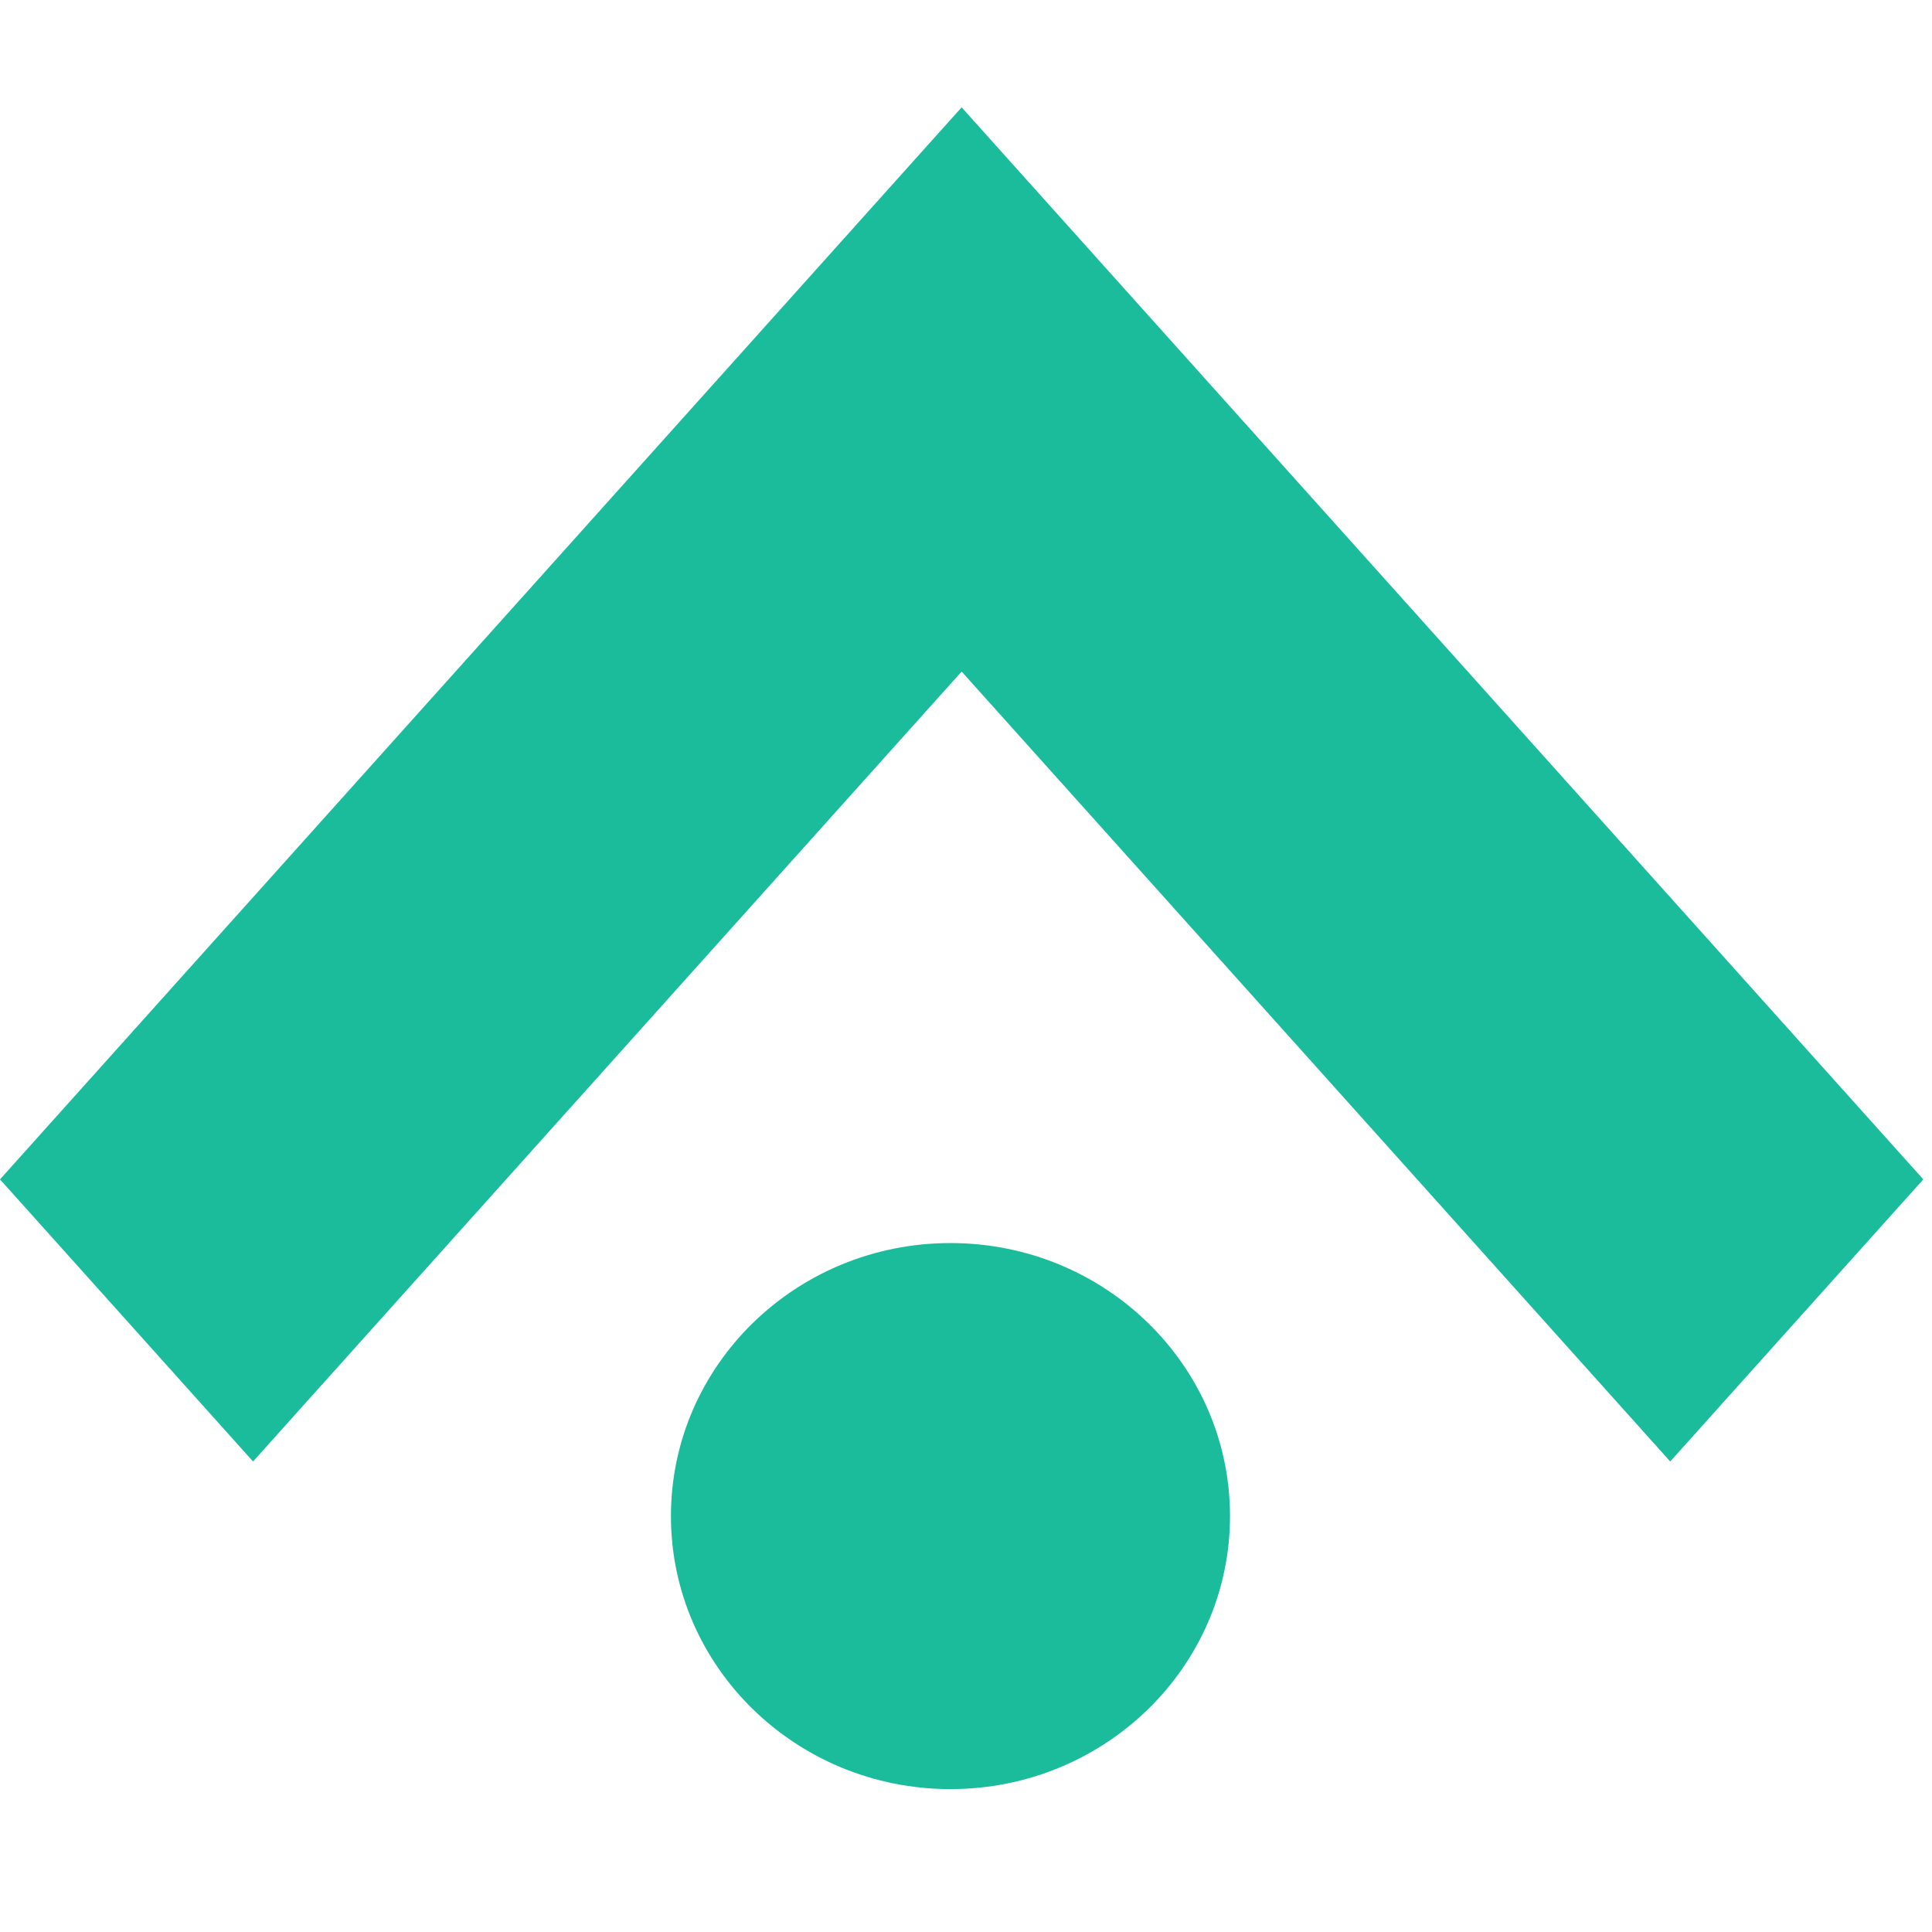
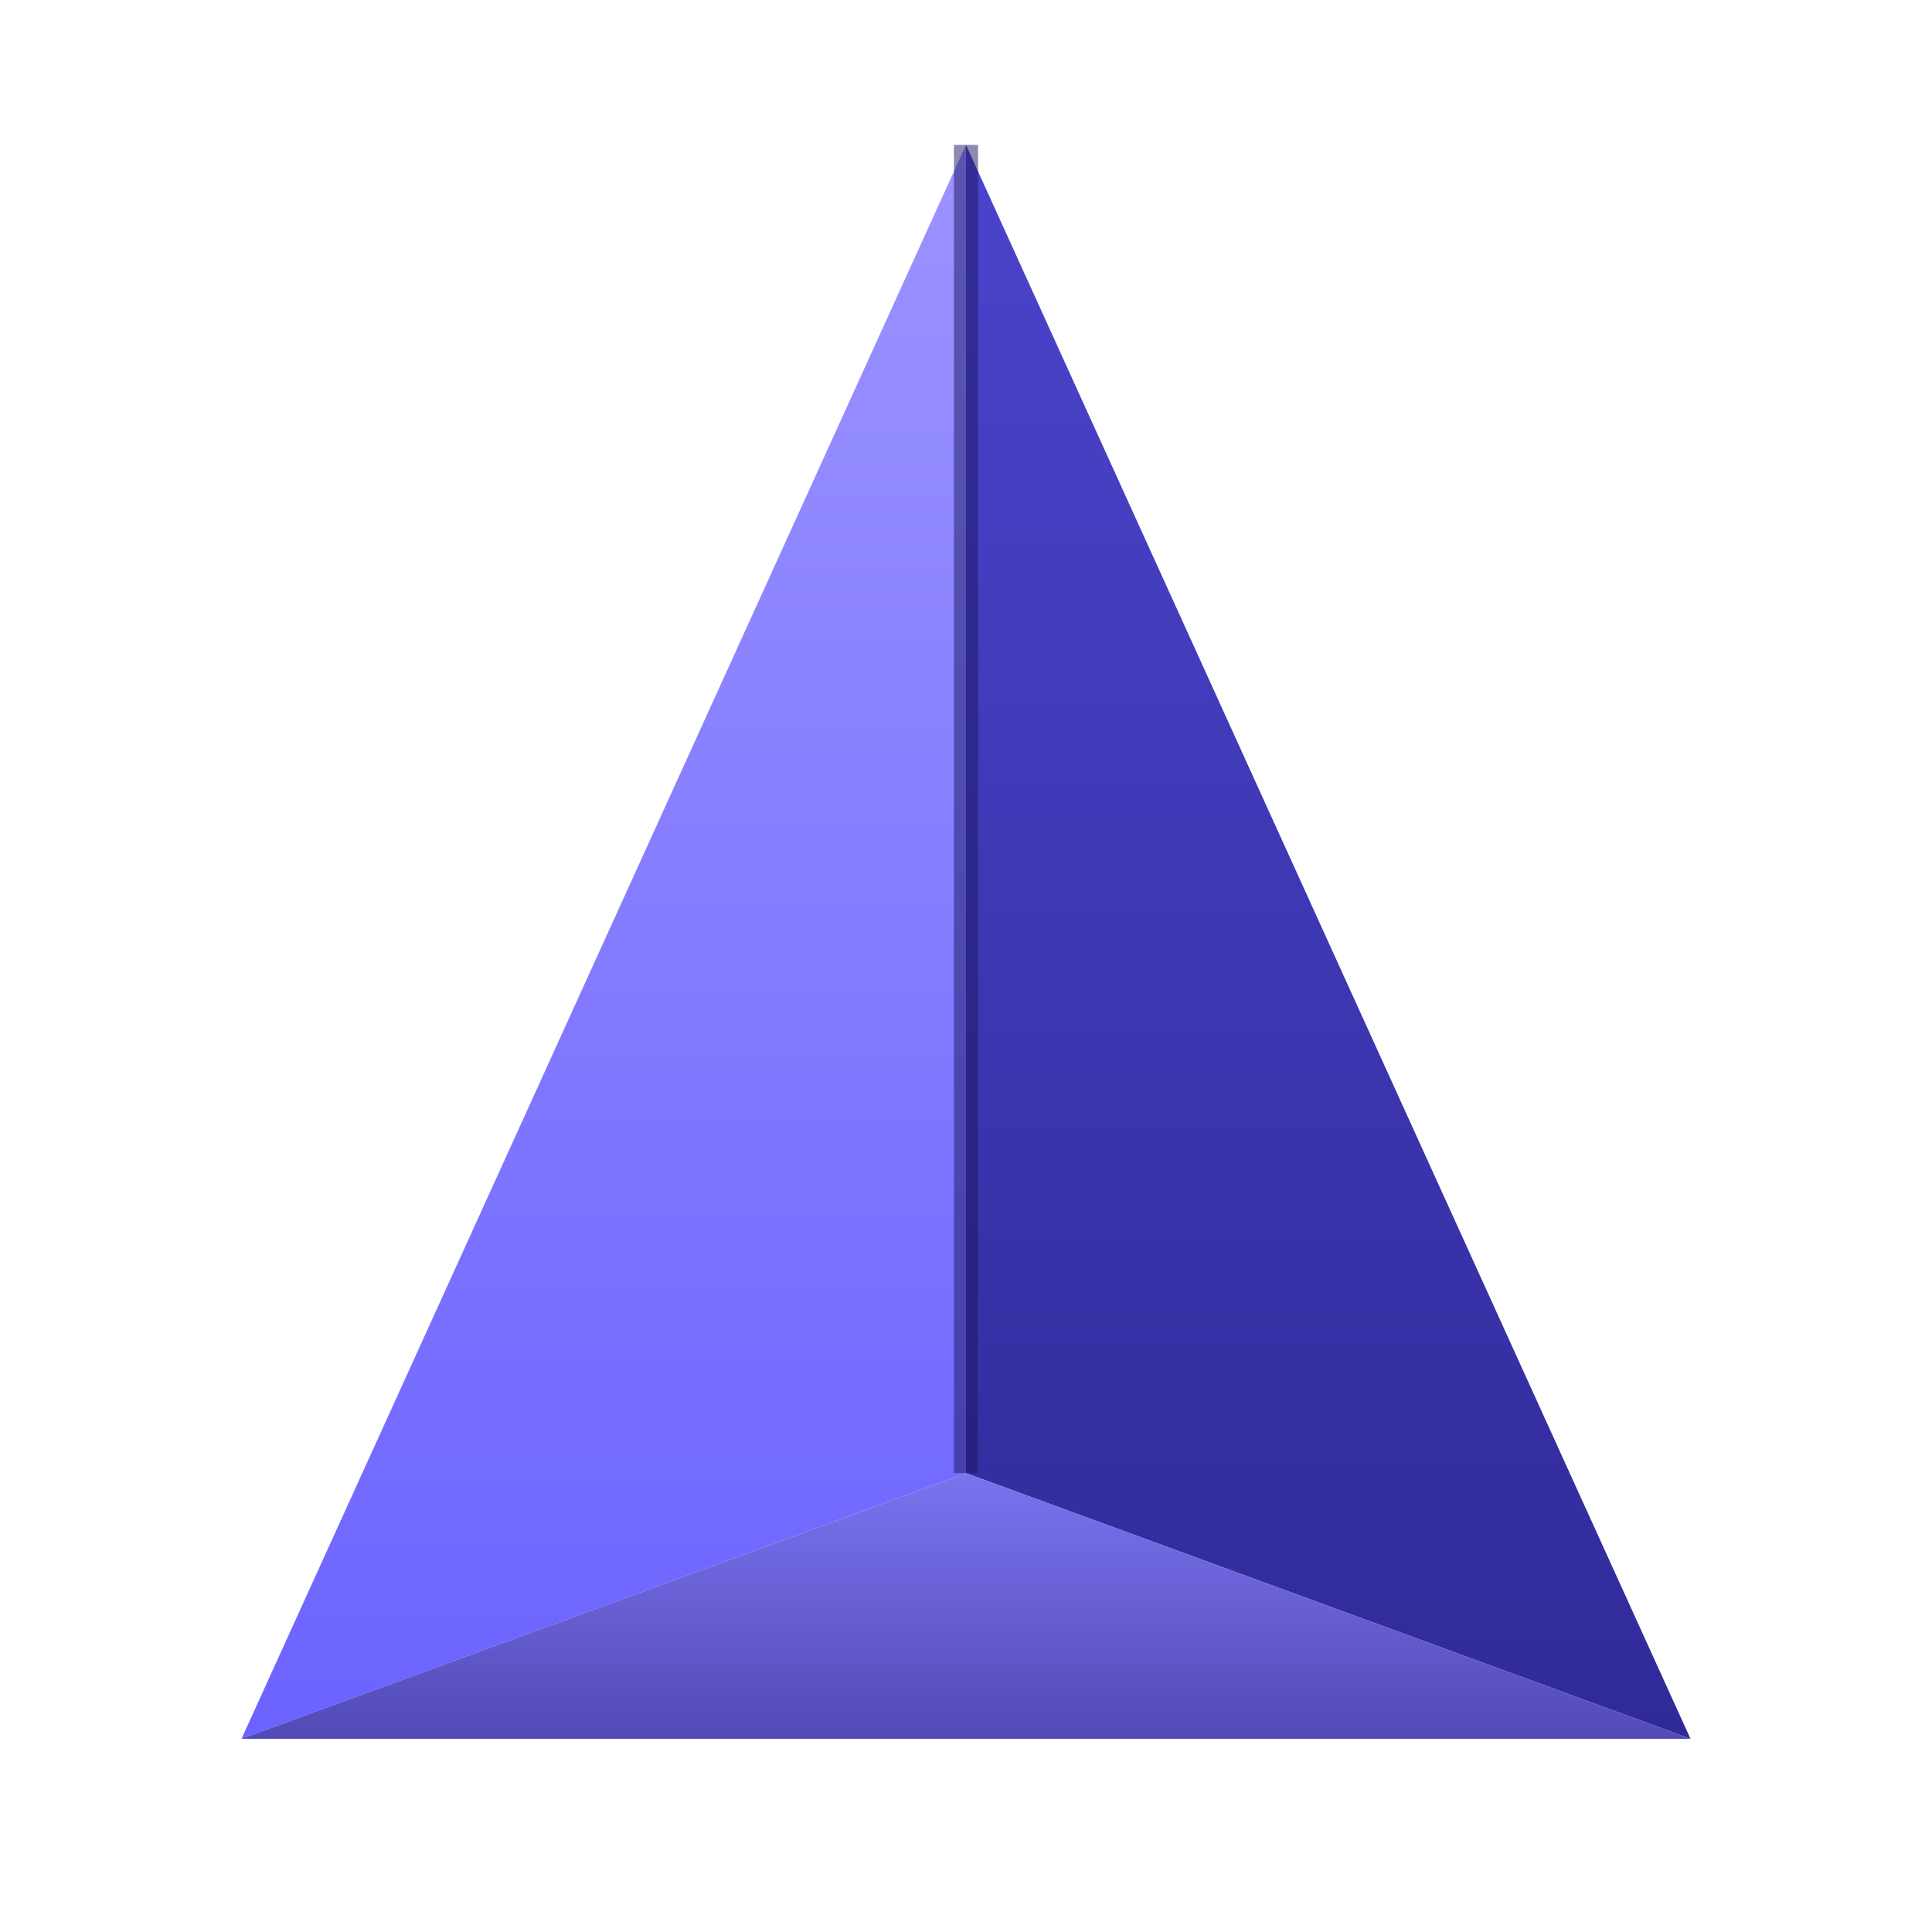
- <svg xmlns="http://www.w3.org/2000/svg" width="54" height="54" viewBox="0 0 54 54" fill="none">
-   <path d="M53.757 32.964L33.951 10.885L26.878 3L19.805 10.885L0 32.964L7.073 40.849L26.878 18.77L46.683 40.849L53.757 32.964Z" fill="#1ABC9C" />
-   <ellipse cx="26.566" cy="42.375" rx="7.813" ry="7.631" fill="#1ABC9C" />
+ <svg xmlns="http://www.w3.org/2000/svg" width="80" height="80" viewBox="0 0 80 80">
+   <defs>
+     <linearGradient id="face-l" x1="0" y1="0" x2="0" y2="1">
+       <stop offset="0%" stop-color="#9b93ff" />
+       <stop offset="100%" stop-color="#6c63ff" />
+     </linearGradient>
+     <linearGradient id="face-r" x1="0" y1="0" x2="0" y2="1">
+       <stop offset="0%" stop-color="#4b44cc" />
+       <stop offset="100%" stop-color="#302a99" />
+     </linearGradient>
+     <linearGradient id="face-mid" x1="0" y1="0" x2="0" y2="1">
+       <stop offset="0%" stop-color="#7b73ef" />
+       <stop offset="100%" stop-color="#534ab7" />
+     </linearGradient>
+   </defs>
+   <polygon points="40,6 10,72 40,61" fill="url(#face-l)" />
+   <polygon points="40,6 70,72 40,61" fill="url(#face-r)" />
+   <polygon points="10,72 40,61 70,72" fill="url(#face-mid)" />
+   <line x1="40" y1="6" x2="40" y2="61" stroke="#1a1560" stroke-width="1" opacity="0.5" />
</svg>
